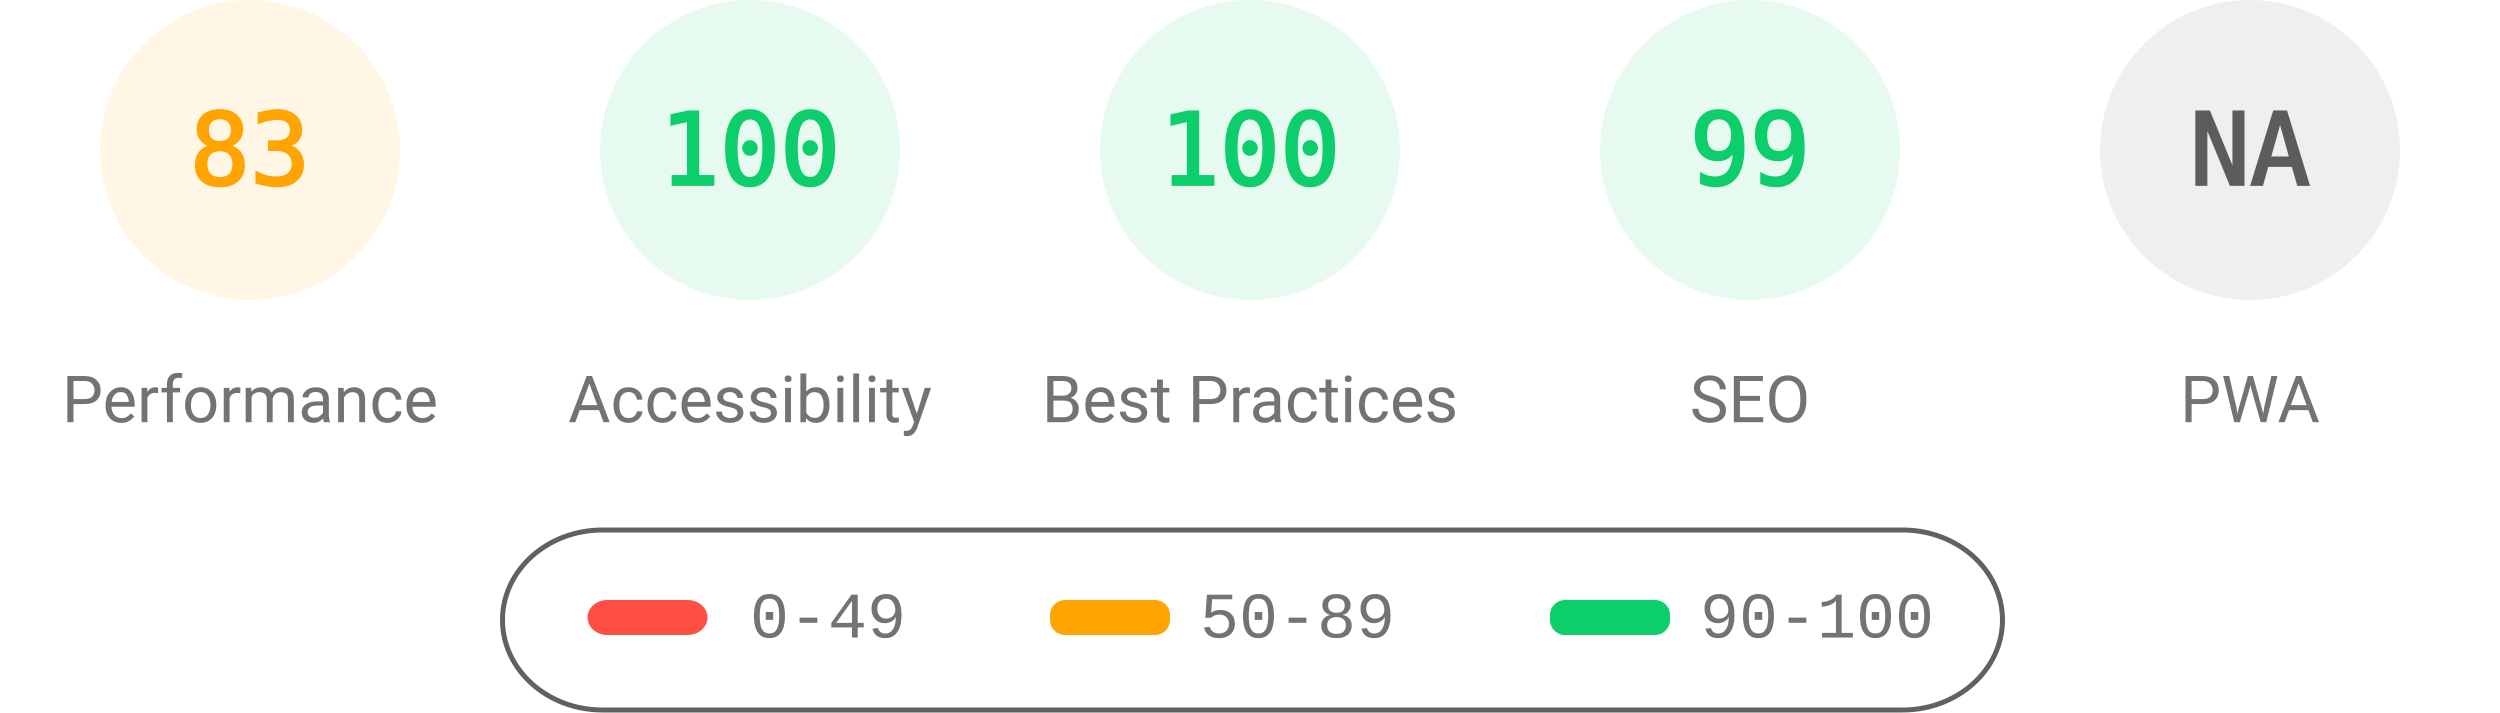
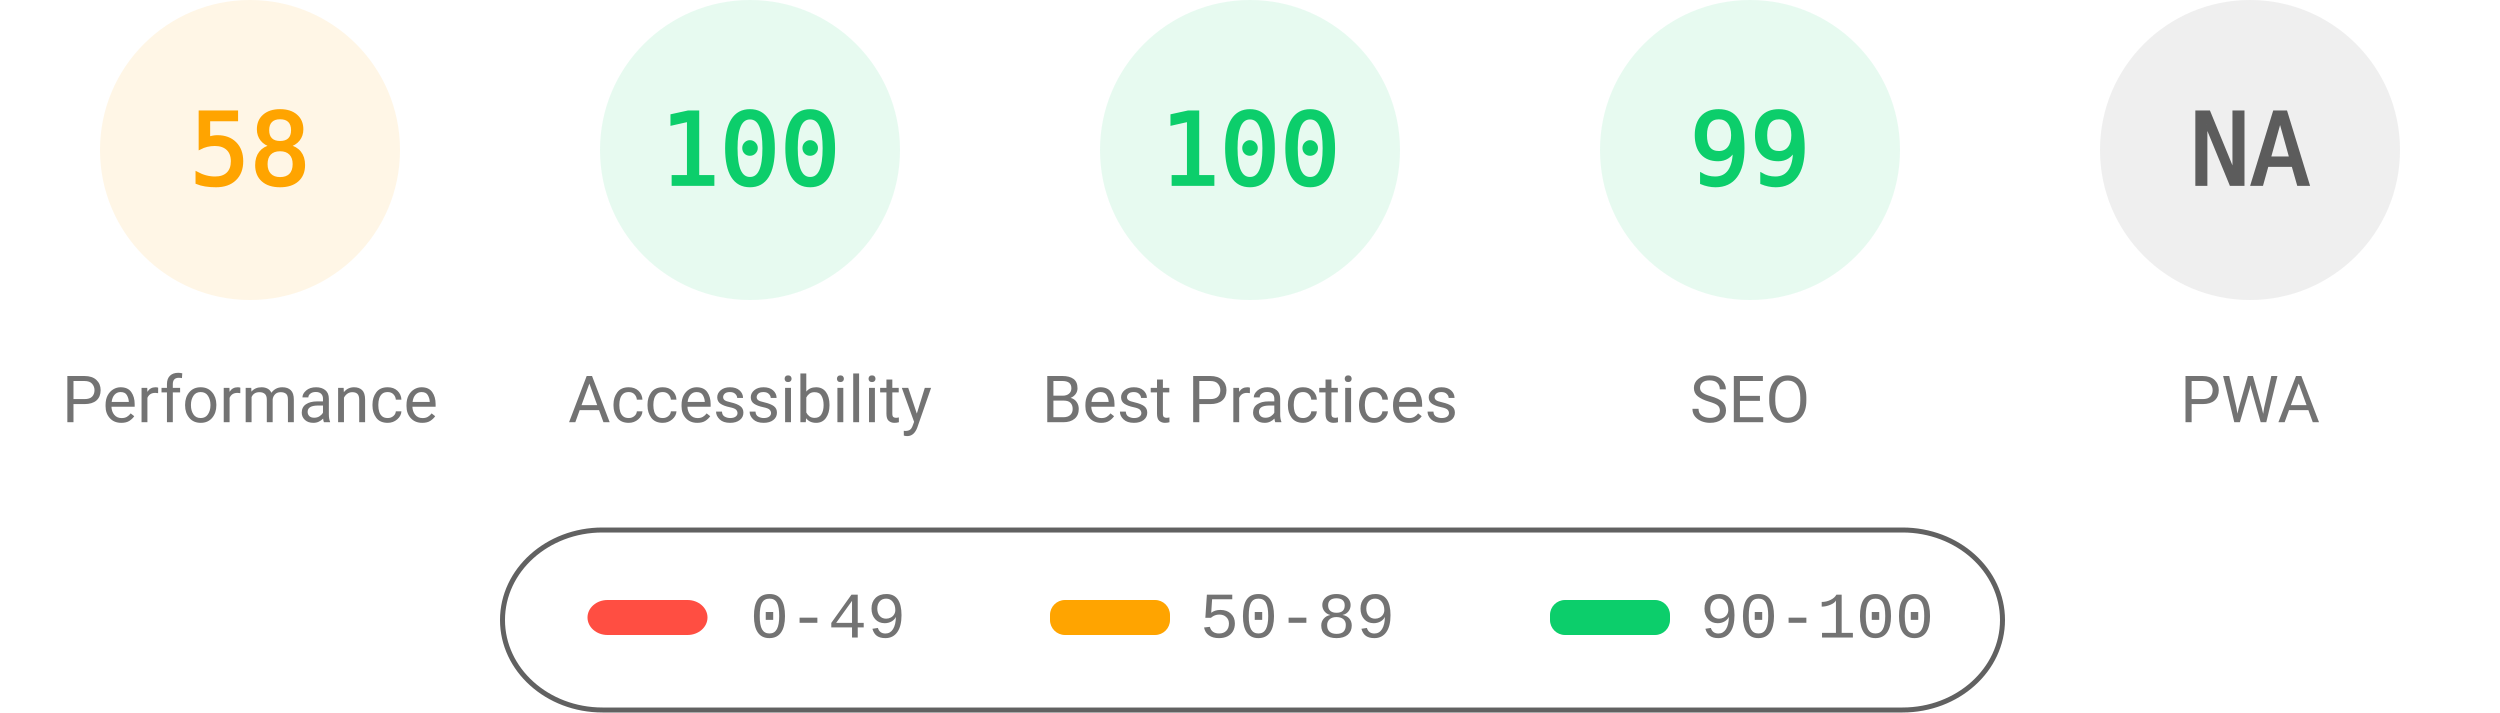
<svg xmlns="http://www.w3.org/2000/svg" fill="none" width="1000" height="285">
  <style>.gauge-base{opacity:.1}.gauge-arc{fill:none;animation-delay:250ms;stroke-linecap:round;transform:rotate(-90deg);transform-origin:100px 60px;animation:load-gauge 1s ease forwards}.guage-text{font-size:40px;font-family:monospace;text-align:center}.guage-red{color:#ff4e42;fill:#ff4e42;stroke:#ff4e42}.guage-orange{color:#ffa400;fill:#ffa400;stroke:#ffa400}.guage-green{color:#0cce6b;fill:#0cce6b;stroke:#0cce6b}.guage-undefined{color:#5c5c5c;fill:#5c5c5c;stroke:#5c5c5c}.guage-title{color:#737373;fill:#737373;stroke:none;font-size:26px;line-height:26px;font-family:Roboto,Halvetica,Arial,sans-serif}@keyframes load-gauge{from{stroke-dasharray:0 352.858}}</style>
  <svg class="guage-div guage-perf guage-orange" viewBox="0 0 200 200" width="200" height="200">
    <circle class="gauge-base" r="56" cx="100" cy="60" stroke-width="8" />
-     <circle class="gauge-arc guage-arc-1" r="56" cx="100" cy="60" stroke-width="8" style="stroke-dasharray:292.042,351.858" />
-     <text class="guage-text" x="100" y="60" alignment-baseline="central" dominant-baseline="central" text-anchor="middle">83</text>
+     <circle class="gauge-arc guage-arc-1" r="56" cx="100" cy="60" stroke-width="8" style="stroke-dasharray:204.078,351.858" />
+     <text class="guage-text" x="100" y="60" alignment-baseline="central" dominant-baseline="central" text-anchor="middle">58</text>
    <text class="guage-title" x="100" y="160" alignment-baseline="central" dominant-baseline="central" text-anchor="middle">Performance</text>
  </svg>
  <svg class="guage-div guage-acc guage-green" viewBox="0 0 200 200" width="200" height="200" x="200">
    <circle class="gauge-base" r="56" cx="100" cy="60" stroke-width="8" />
    <circle class="gauge-arc guage-arc-2" r="56" cx="100" cy="60" stroke-width="8" style="stroke-dasharray:351.858,351.858" />
    <text class="guage-text" x="100" y="60" alignment-baseline="central" dominant-baseline="central" text-anchor="middle">100</text>
    <text class="guage-title" x="100" y="160" alignment-baseline="central" dominant-baseline="central" text-anchor="middle">Accessibility</text>
  </svg>
  <svg class="guage-div guage-best guage-green" viewBox="0 0 200 200" width="200" height="200" x="400">
    <circle class="gauge-base" r="56" cx="100" cy="60" stroke-width="8" />
    <circle class="gauge-arc guage-arc-3" r="56" cx="100" cy="60" stroke-width="8" style="stroke-dasharray:351.858,351.858" />
    <text class="guage-text" x="100" y="60" alignment-baseline="central" dominant-baseline="central" text-anchor="middle">100</text>
    <text class="guage-title" x="100" y="160" alignment-baseline="central" dominant-baseline="central" text-anchor="middle">Best Practices</text>
  </svg>
  <svg class="guage-div guage-seo guage-green" viewBox="0 0 200 200" width="200" height="200" x="600">
    <circle class="gauge-base" r="56" cx="100" cy="60" stroke-width="8" />
    <circle class="gauge-arc guage-arc-4" r="56" cx="100" cy="60" stroke-width="8" style="stroke-dasharray:348.339,351.858" />
    <text class="guage-text" x="100" y="60" alignment-baseline="central" dominant-baseline="central" text-anchor="middle">99</text>
    <text class="guage-title" x="100" y="160" alignment-baseline="central" dominant-baseline="central" text-anchor="middle">SEO</text>
  </svg>
  <svg class="guage-div guage-pwa guage-undefined" viewBox="0 0 200 200" width="200" height="200" x="800">
    <circle class="gauge-base" r="56" cx="100" cy="60" stroke-width="8" />
    <circle class="gauge-arc guage-arc-4" r="56" cx="100" cy="60" stroke-width="8" style="stroke-dasharray:351.858,351.858" />
    <text class="guage-text" x="100" y="60" alignment-baseline="central" dominant-baseline="central" text-anchor="middle">NA</text>
    <text class="guage-title" x="100" y="160" alignment-baseline="central" dominant-baseline="central" text-anchor="middle">PWA</text>
  </svg>
  <svg width="604" height="76" x="200" y="210">
    <path fill="none" id="canvas_background" d="M-1-1h604v80H-1z" />
    <rect fill-opacity="0" stroke="#616161" stroke-width="2" rx="40" id="svg_2" height="72" width="600" y="2" x="1" fill="#000" />
    <rect stroke="#000" rx="8" id="svg_3" height="14" width="48" y="30" x="35" stroke-opacity="null" stroke-width="0" fill="#ff4e42" />
    <rect stroke="#000" rx="6" id="svg_4" height="14" width="48" y="30" x="220" stroke-opacity="null" stroke-width="0" fill="#ffa400" />
    <rect stroke="#000" rx="6" id="svg_5" height="14" width="48" y="30" x="420" stroke-opacity="null" stroke-width="0" fill="#0cce6b" />
    <text xml:space="preserve" text-anchor="start" font-family="'Courier New', Courier, monospace" font-size="26" id="svg_6" y="45" x="100" stroke-opacity="null" stroke-width="0" stroke="#000" fill="#737373">0-49</text>
    <text xml:space="preserve" text-anchor="start" font-family="'Courier New', Courier, monospace" font-size="26" id="svg_7" y="45" x="280" stroke-opacity="null" stroke-width="0" stroke="#000" fill="#737373">50-89</text>
    <text xml:space="preserve" text-anchor="start" font-family="'Courier New', Courier, monospace" font-size="26" id="svg_8" y="45" x="480" stroke-opacity="null" stroke-width="0" stroke="#000" fill="#737373">90-100</text>
  </svg>
</svg>
